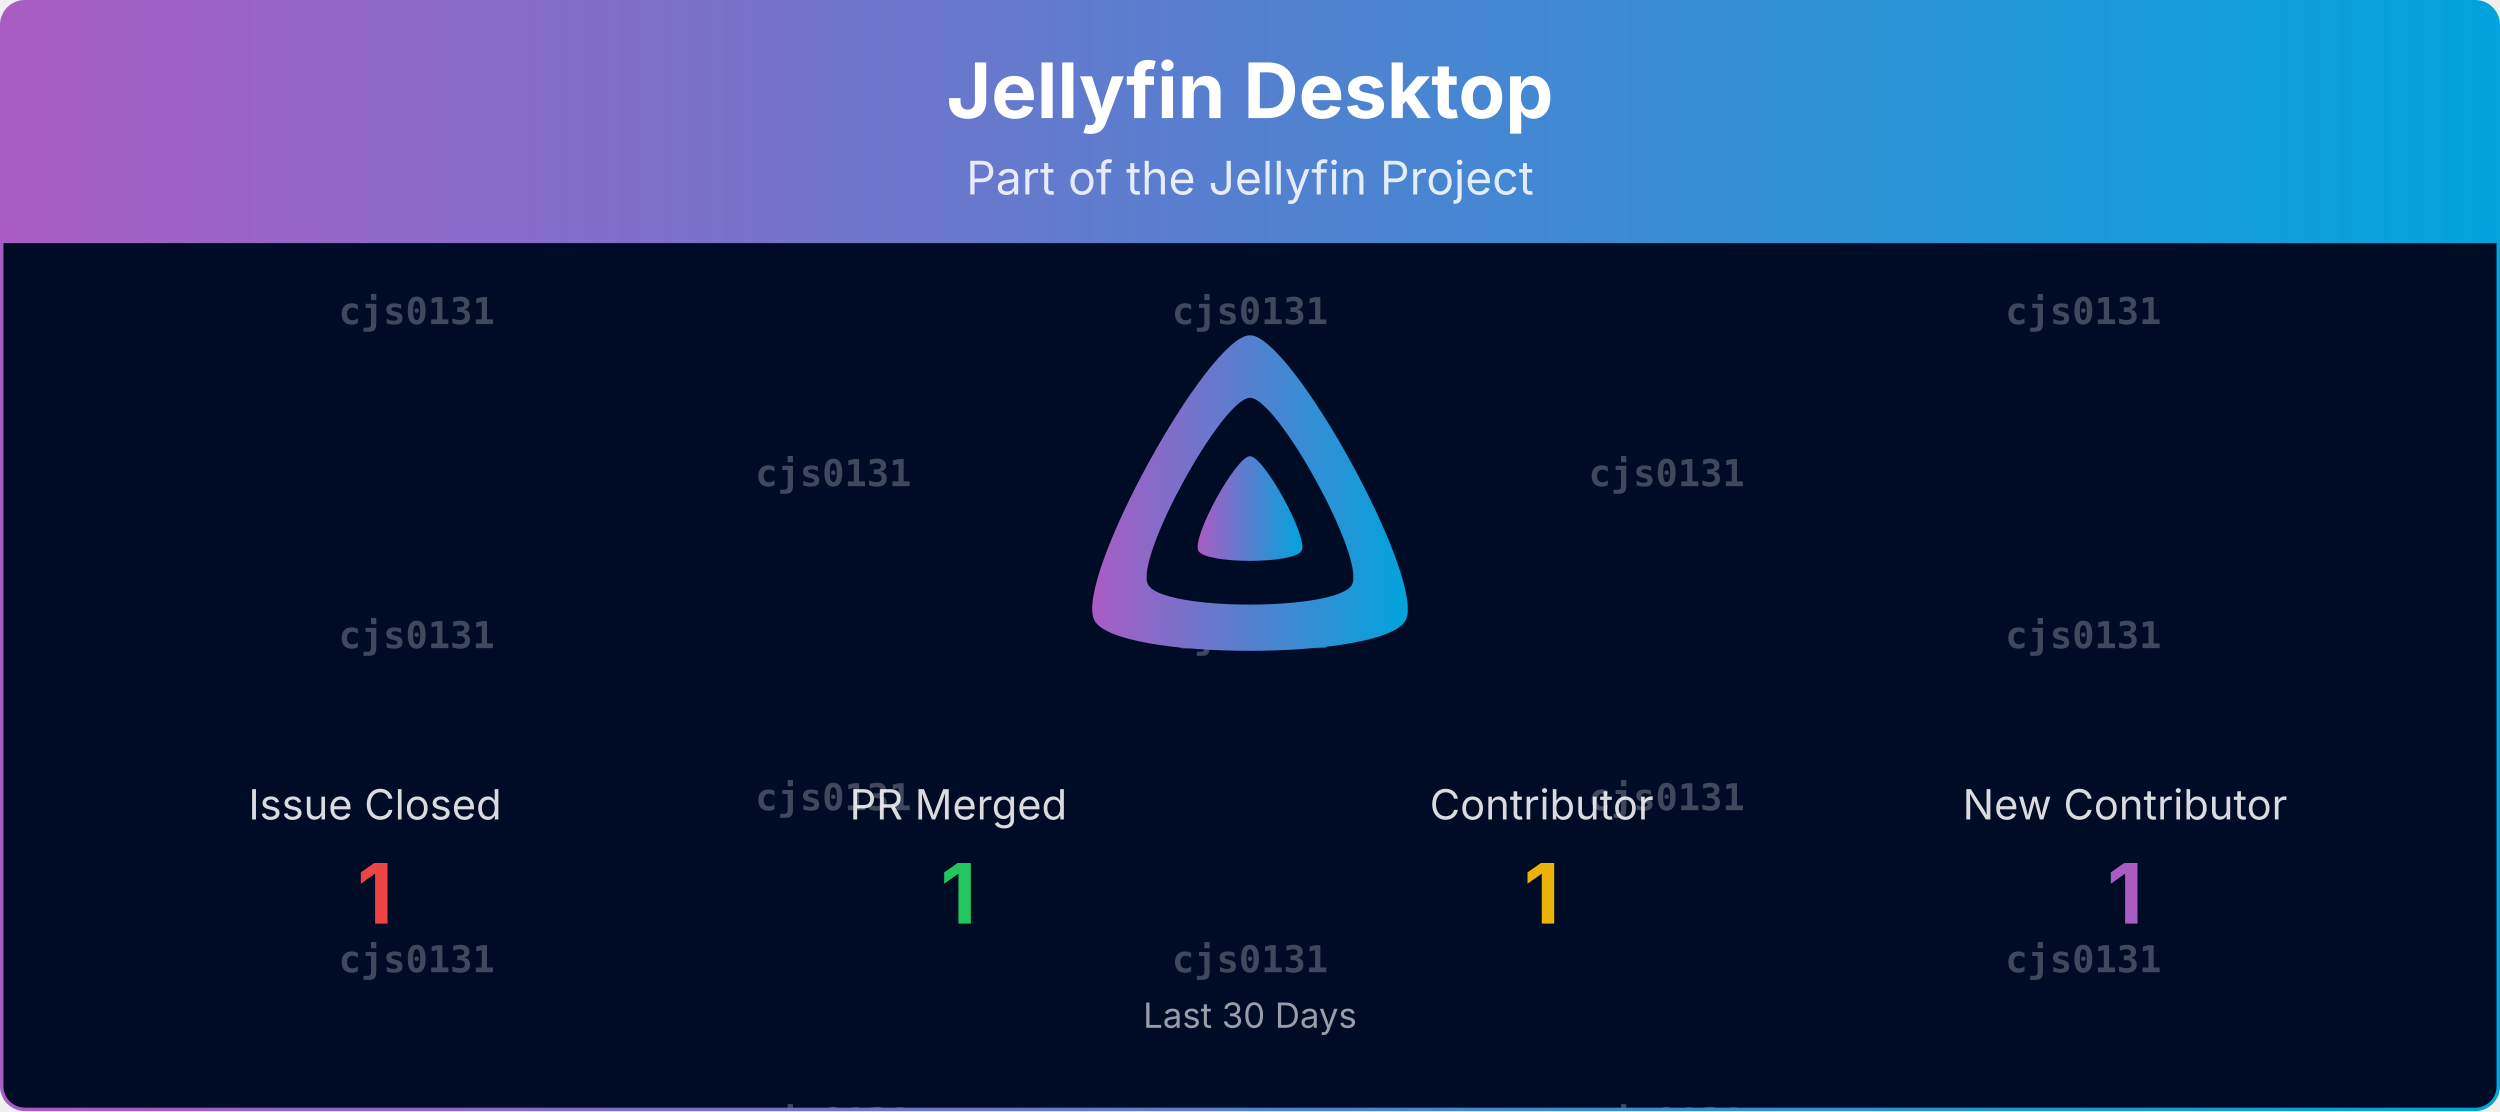
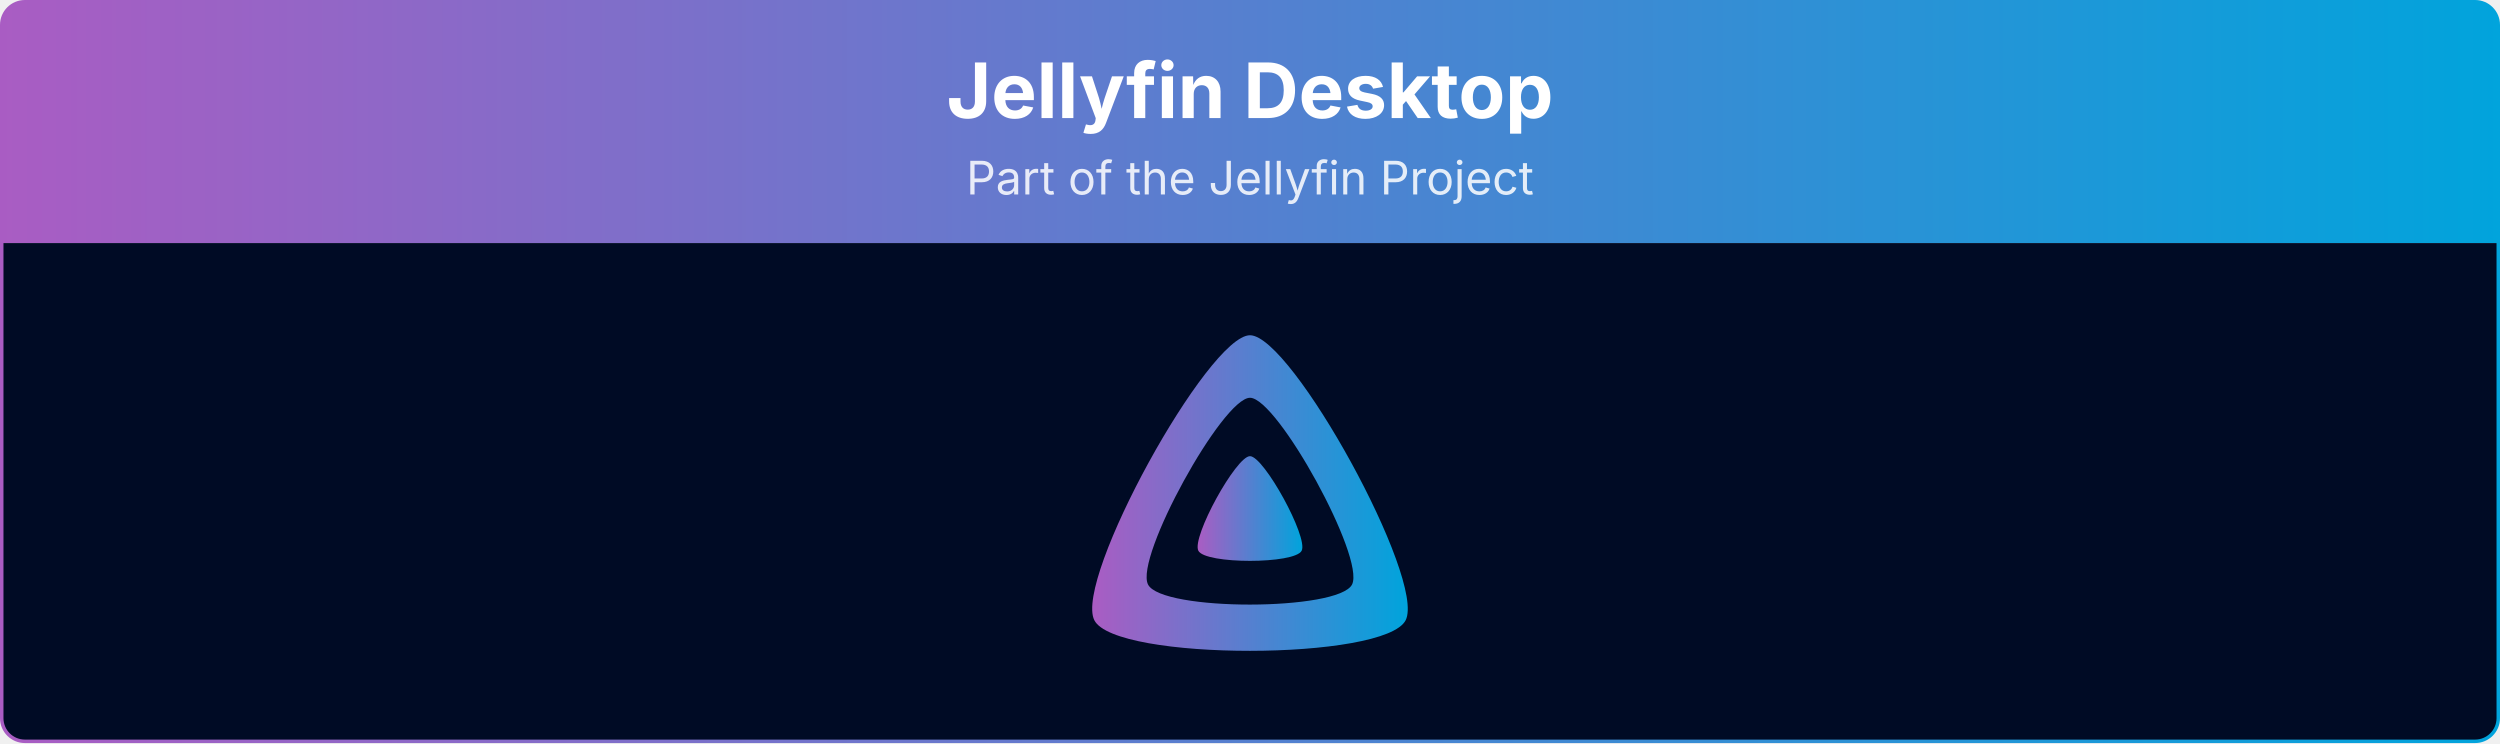
- <svg xmlns="http://www.w3.org/2000/svg" viewBox="0 0 1080 480" width="100%" role="img" aria-label="Jellyfin Desktop">
+ <svg xmlns="http://www.w3.org/2000/svg" viewBox="0 0 1080 321" width="100%" role="img" aria-label="Jellyfin Desktop">
  <defs>
    <linearGradient id="banner-jellyfin-desktop-grad" x1="0" y1="0" x2="1" y2="0">
      <stop offset="0%" stop-color="#AA5CC3" />
      <stop offset="100%" stop-color="#00A4DC" />
    </linearGradient>
    <clipPath id="banner-jellyfin-desktop-grad-clip">
-       <rect x="0.75" y="0.75" width="1078.5" height="478.5" rx="10" ry="10" />
-     </clipPath>
-   </defs>
-   <defs>
-     <clipPath id="banner-jellyfin-desktop-grad-rain-clip">
-       <rect x="0.75" y="105" width="1078.5" height="374.25" />
+       <rect x="0.75" y="0.75" width="1078.5" height="319.5" rx="10" ry="10" />
    </clipPath>
  </defs>
  <g clip-path="url(#banner-jellyfin-desktop-grad-clip)">
    <path d="M0.75,10.75 A10.0,10.0 0 0 1 10.75,0.75 L1069.25,0.75 A10.0,10.0 0 0 1 1079.25,10.75 L1079.25,105.00 L0.75,105.00 Z" fill="url(#banner-jellyfin-desktop-grad)" />
    <text x="540.0" y="51" text-anchor="middle" font-size="33" font-weight="700" font-family="Plus Jakarta Sans, system-ui, -apple-system, Segoe UI, sans-serif" fill="#ffffff">Jellyfin Desktop</text>
    <text x="540.0" y="84" text-anchor="middle" font-size="20" font-family="Plus Jakarta Sans, system-ui, -apple-system, Segoe UI, sans-serif" fill="#ffffff" opacity="0.85">Part of the Jellyfin Project</text>
-     <rect x="0.75" y="105" width="1078.5" height="374.25" fill="#000b25" />
-     <g opacity="0.25" clip-path="url(#banner-jellyfin-desktop-grad-rain-clip)" font-family="ui-monospace, SFMono-Regular, Menlo, Consolas, monospace" font-size="16" fill="#ffffff" text-anchor="middle">
-       <g transform="translate(180.00,105)">
-         <g>
-           <animateTransform attributeName="transform" type="translate" values="0,-420;0,0" dur="10.00s" begin="-0.00s" repeatCount="indefinite" />
-           <text y="35.0" font-weight="700">cjs0131</text>
-           <text y="175.0" font-weight="700">cjs0131</text>
-           <text y="315.0" font-weight="700">cjs0131</text>
-           <text y="455.0" font-weight="700">cjs0131</text>
-           <text y="595.0" font-weight="700">cjs0131</text>
-           <text y="735.0" font-weight="700">cjs0131</text>
-         </g>
-       </g>
-       <g transform="translate(540.00,105)">
-         <g>
-           <animateTransform attributeName="transform" type="translate" values="0,-420;0,0" dur="10.00s" begin="-1.91s" repeatCount="indefinite" />
-           <text y="35.0" font-weight="700">cjs0131</text>
-           <text y="175.0" font-weight="700">cjs0131</text>
-           <text y="315.0" font-weight="700">cjs0131</text>
-           <text y="455.0" font-weight="700">cjs0131</text>
-           <text y="595.0" font-weight="700">cjs0131</text>
-           <text y="735.0" font-weight="700">cjs0131</text>
-         </g>
-       </g>
-       <g transform="translate(900.00,105)">
-         <g>
-           <animateTransform attributeName="transform" type="translate" values="0,-420;0,0" dur="10.00s" begin="-3.82s" repeatCount="indefinite" />
-           <text y="35.0" font-weight="700">cjs0131</text>
-           <text y="175.0" font-weight="700">cjs0131</text>
-           <text y="315.0" font-weight="700">cjs0131</text>
-           <text y="455.0" font-weight="700">cjs0131</text>
-           <text y="595.0" font-weight="700">cjs0131</text>
-           <text y="735.0" font-weight="700">cjs0131</text>
-         </g>
-       </g>
-       <g transform="translate(360.00,105)">
-         <g>
-           <animateTransform attributeName="transform" type="translate" values="0,-420;0,0" dur="10.00s" begin="-5.73s" repeatCount="indefinite" />
-           <text y="105.0" font-weight="700">cjs0131</text>
-           <text y="245.0" font-weight="700">cjs0131</text>
-           <text y="385.0" font-weight="700">cjs0131</text>
-           <text y="525.0" font-weight="700">cjs0131</text>
-           <text y="665.0" font-weight="700">cjs0131</text>
-           <text y="805.0" font-weight="700">cjs0131</text>
-         </g>
-       </g>
-       <g transform="translate(720.00,105)">
-         <g>
-           <animateTransform attributeName="transform" type="translate" values="0,-420;0,0" dur="10.00s" begin="-7.64s" repeatCount="indefinite" />
-           <text y="105.0" font-weight="700">cjs0131</text>
-           <text y="245.0" font-weight="700">cjs0131</text>
-           <text y="385.0" font-weight="700">cjs0131</text>
-           <text y="525.0" font-weight="700">cjs0131</text>
-           <text y="665.0" font-weight="700">cjs0131</text>
-           <text y="805.0" font-weight="700">cjs0131</text>
-         </g>
-       </g>
-     </g>
+     <rect x="0.75" y="105" width="1078.5" height="215.25" fill="#000b25" />
    <g transform="translate(465.00,138.00) scale(0.29297)">
      <path fill="url(#banner-jellyfin-desktop-grad)" fill-rule="evenodd" d="M256,23.3c-61.6,0-259.8,359.4-229.6,420.1s429.3,60,459.2,0S317.6,23.3,256,23.3zM406.5,390.8c-19.6,39.3-281.1,39.8-300.9,0s110.1-275.3,150.4-275.3S426.1,351.4,406.5,390.8z" />
      <path fill="url(#banner-jellyfin-desktop-grad)" d="M256,201.6c-20.4,0-86.2,119.3-76.2,139.4s142.5,19.9,152.4,0S276.5,201.6,256,201.6z" />
    </g>
-     <text x="162.0" y="354.0" text-anchor="middle" font-size="18" font-family="Plus Jakarta Sans, system-ui, -apple-system, Segoe UI, sans-serif" fill="#ffffff" opacity="0.85">Issue Closed</text>
-     <text x="162.0" y="399.0" text-anchor="middle" font-size="36" font-weight="700" font-family="Plus Jakarta Sans, system-ui, -apple-system, Segoe UI, sans-serif" fill="#ef4444">1</text>
-     <text x="414.0" y="354.0" text-anchor="middle" font-size="18" font-family="Plus Jakarta Sans, system-ui, -apple-system, Segoe UI, sans-serif" fill="#ffffff" opacity="0.85">PR Merged</text>
-     <text x="414.0" y="399.0" text-anchor="middle" font-size="36" font-weight="700" font-family="Plus Jakarta Sans, system-ui, -apple-system, Segoe UI, sans-serif" fill="#22c55e">1</text>
-     <text x="666.0" y="354.0" text-anchor="middle" font-size="18" font-family="Plus Jakarta Sans, system-ui, -apple-system, Segoe UI, sans-serif" fill="#ffffff" opacity="0.85">Contributor</text>
-     <text x="666.0" y="399.0" text-anchor="middle" font-size="36" font-weight="700" font-family="Plus Jakarta Sans, system-ui, -apple-system, Segoe UI, sans-serif" fill="#eab308">1</text>
-     <text x="918.0" y="354.0" text-anchor="middle" font-size="18" font-family="Plus Jakarta Sans, system-ui, -apple-system, Segoe UI, sans-serif" fill="#ffffff" opacity="0.85">New Contributor</text>
-     <text x="918.0" y="399.0" text-anchor="middle" font-size="36" font-weight="700" font-family="Plus Jakarta Sans, system-ui, -apple-system, Segoe UI, sans-serif" fill="#AA5CC3">1</text>
-     <text x="540.0" y="444.0" text-anchor="middle" font-size="15" font-family="Plus Jakarta Sans, system-ui, -apple-system, Segoe UI, sans-serif" fill="#ffffff" opacity="0.6">Last 30 Days</text>
  </g>
-   <rect x="0.75" y="0.75" width="1078.5" height="478.5" rx="10" ry="10" fill="none" stroke="url(#banner-jellyfin-desktop-grad)" stroke-width="1.5" />
+   <rect x="0.75" y="0.75" width="1078.5" height="319.5" rx="10" ry="10" fill="none" stroke="url(#banner-jellyfin-desktop-grad)" stroke-width="1.5" />
</svg>
